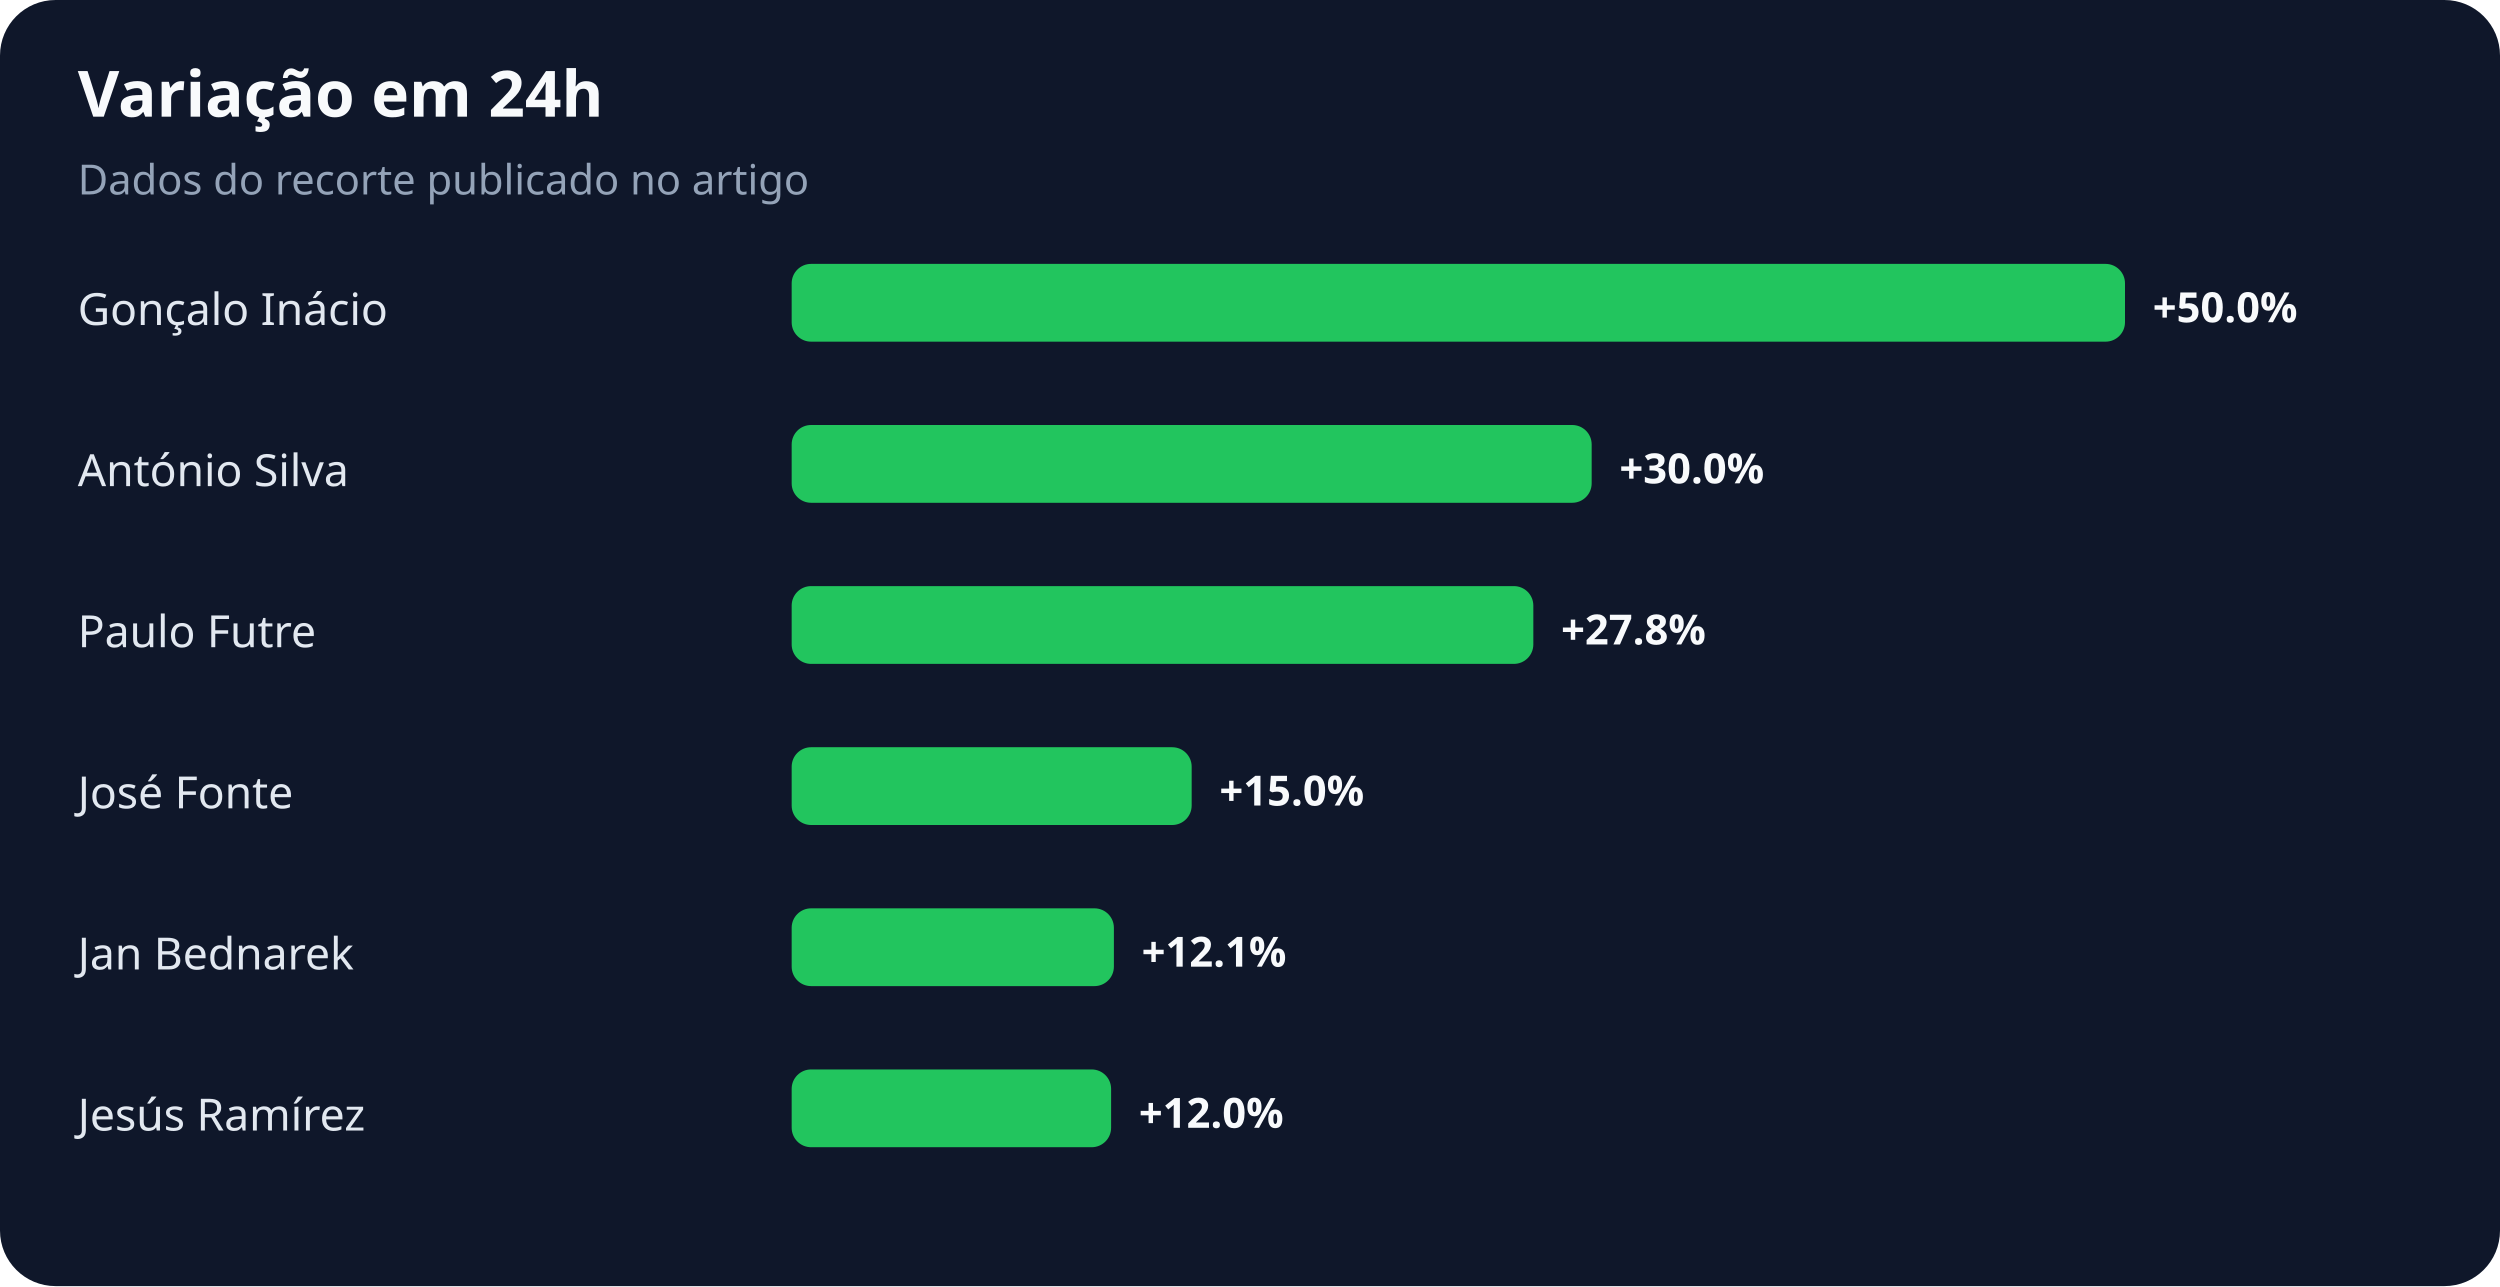
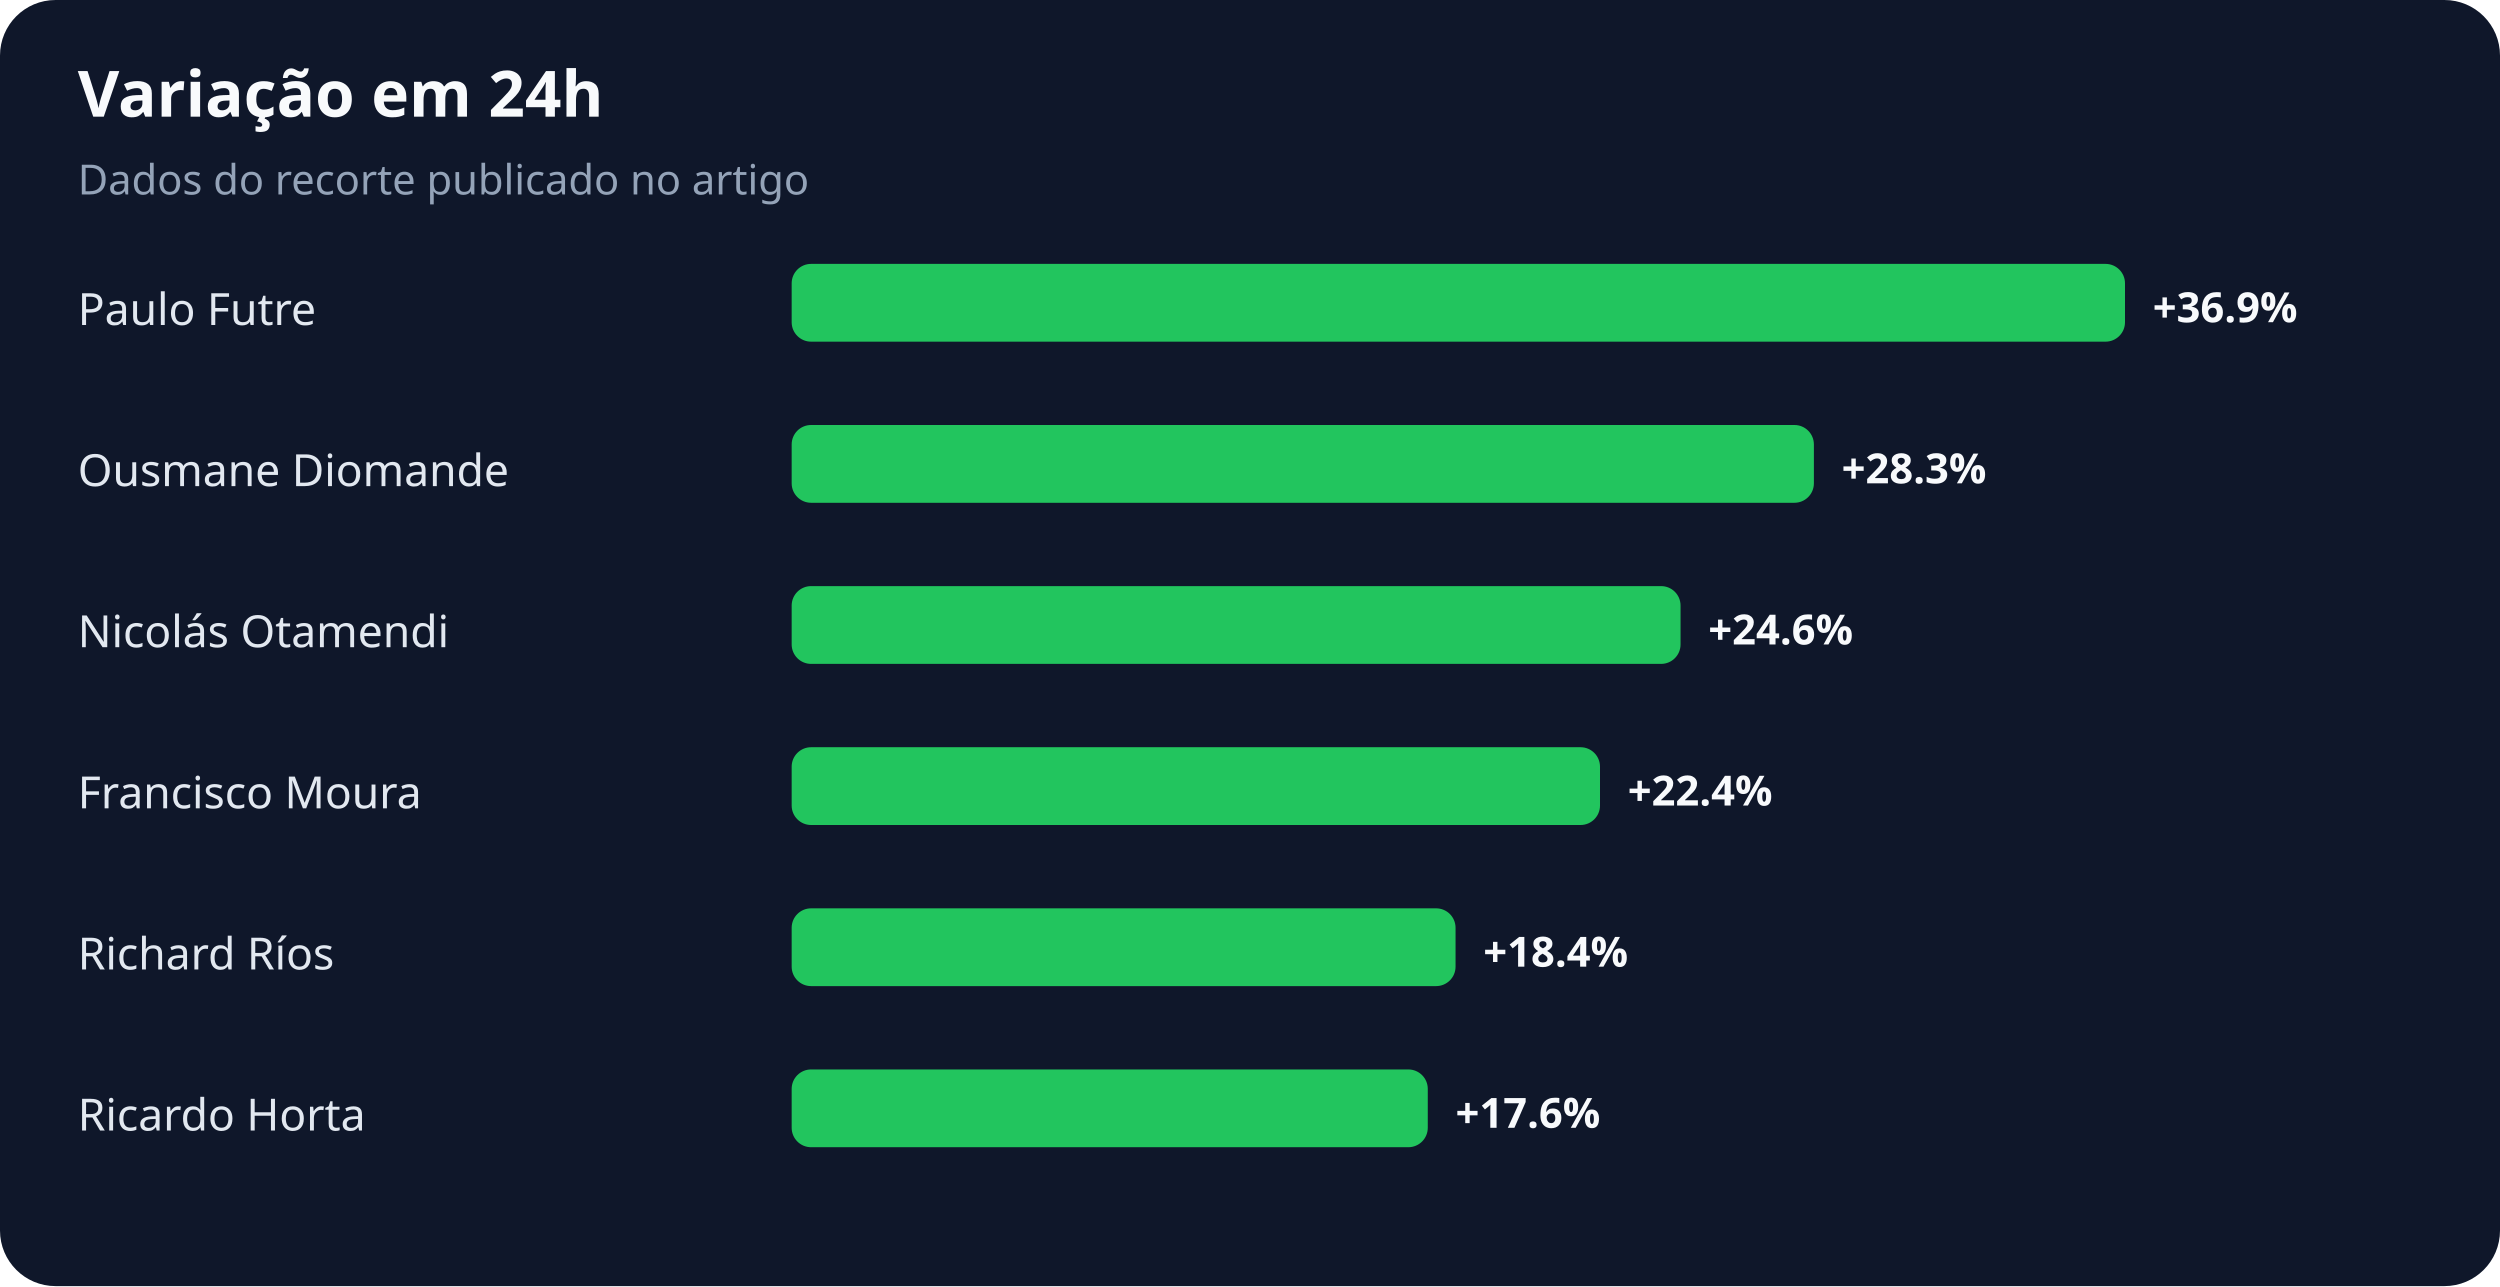
<svg xmlns="http://www.w3.org/2000/svg" width="900" height="463" viewBox="0 0 900 463" role="img" aria-labelledby="title desc">
  <rect width="100%" height="100%" rx="20" fill="#0f172a" />
  <text x="28" y="42" fill="#f8fafc" font-family="system-ui,sans-serif" font-size="23" font-weight="700">Variação em 24h</text>
  <text x="28" y="70" fill="#94a3b8" font-family="system-ui,sans-serif" font-size="15">Dados do recorte publicado no artigo</text>
-   <text x="28" y="117" fill="#e2e8f0" font-family="system-ui,sans-serif" font-size="16">Gonçalo Inácio</text>
+   <text x="28" y="117" fill="#e2e8f0" font-family="system-ui,sans-serif" font-size="16">Paulo Futre</text>
  <rect x="285" y="95" width="480" height="28" rx="7" fill="#22c55e" />
-   <text x="775" y="116" fill="#f8fafc" font-family="system-ui,sans-serif" font-size="15" font-weight="700">+50.0%</text>
-   <text x="28" y="175" fill="#e2e8f0" font-family="system-ui,sans-serif" font-size="16">António Silva</text>
-   <rect x="285" y="153" width="288" height="28" rx="7" fill="#22c55e" />
-   <text x="583" y="174" fill="#f8fafc" font-family="system-ui,sans-serif" font-size="15" font-weight="700">+30.0%</text>
-   <text x="28" y="233" fill="#e2e8f0" font-family="system-ui,sans-serif" font-size="16">Paulo Futre</text>
-   <rect x="285" y="211" width="267" height="28" rx="7" fill="#22c55e" />
-   <text x="562" y="232" fill="#f8fafc" font-family="system-ui,sans-serif" font-size="15" font-weight="700">+27.8%</text>
-   <text x="28" y="291" fill="#e2e8f0" font-family="system-ui,sans-serif" font-size="16">José Fonte</text>
-   <rect x="285" y="269" width="144" height="28" rx="7" fill="#22c55e" />
-   <text x="439" y="290" fill="#f8fafc" font-family="system-ui,sans-serif" font-size="15" font-weight="700">+15.0%</text>
-   <text x="28" y="349" fill="#e2e8f0" font-family="system-ui,sans-serif" font-size="16">Jan Bednarek</text>
-   <rect x="285" y="327" width="116" height="28" rx="7" fill="#22c55e" />
-   <text x="411" y="348" fill="#f8fafc" font-family="system-ui,sans-serif" font-size="15" font-weight="700">+12.1%</text>
-   <text x="28" y="407" fill="#e2e8f0" font-family="system-ui,sans-serif" font-size="16">Jesús Ramírez</text>
-   <rect x="285" y="385" width="115" height="28" rx="7" fill="#22c55e" />
-   <text x="410" y="406" fill="#f8fafc" font-family="system-ui,sans-serif" font-size="15" font-weight="700">+12.0%</text>
+   <text x="775" y="116" fill="#f8fafc" font-family="system-ui,sans-serif" font-size="15" font-weight="700">+36.9%</text>
+   <text x="28" y="175" fill="#e2e8f0" font-family="system-ui,sans-serif" font-size="16">Ousmane Diomande</text>
+   <rect x="285" y="153" width="368" height="28" rx="7" fill="#22c55e" />
+   <text x="663" y="174" fill="#f8fafc" font-family="system-ui,sans-serif" font-size="15" font-weight="700">+28.3%</text>
+   <text x="28" y="233" fill="#e2e8f0" font-family="system-ui,sans-serif" font-size="16">Nicolás Otamendi</text>
+   <rect x="285" y="211" width="320" height="28" rx="7" fill="#22c55e" />
+   <text x="615" y="232" fill="#f8fafc" font-family="system-ui,sans-serif" font-size="15" font-weight="700">+24.6%</text>
+   <text x="28" y="291" fill="#e2e8f0" font-family="system-ui,sans-serif" font-size="16">Francisco Moura</text>
+   <rect x="285" y="269" width="291" height="28" rx="7" fill="#22c55e" />
+   <text x="586" y="290" fill="#f8fafc" font-family="system-ui,sans-serif" font-size="15" font-weight="700">+22.4%</text>
+   <text x="28" y="349" fill="#e2e8f0" font-family="system-ui,sans-serif" font-size="16">Richard Ríos</text>
+   <rect x="285" y="327" width="239" height="28" rx="7" fill="#22c55e" />
+   <text x="534" y="348" fill="#f8fafc" font-family="system-ui,sans-serif" font-size="15" font-weight="700">+18.4%</text>
+   <text x="28" y="407" fill="#e2e8f0" font-family="system-ui,sans-serif" font-size="16">Ricardo Horta</text>
+   <rect x="285" y="385" width="229" height="28" rx="7" fill="#22c55e" />
+   <text x="524" y="406" fill="#f8fafc" font-family="system-ui,sans-serif" font-size="15" font-weight="700">+17.6%</text>
</svg>
